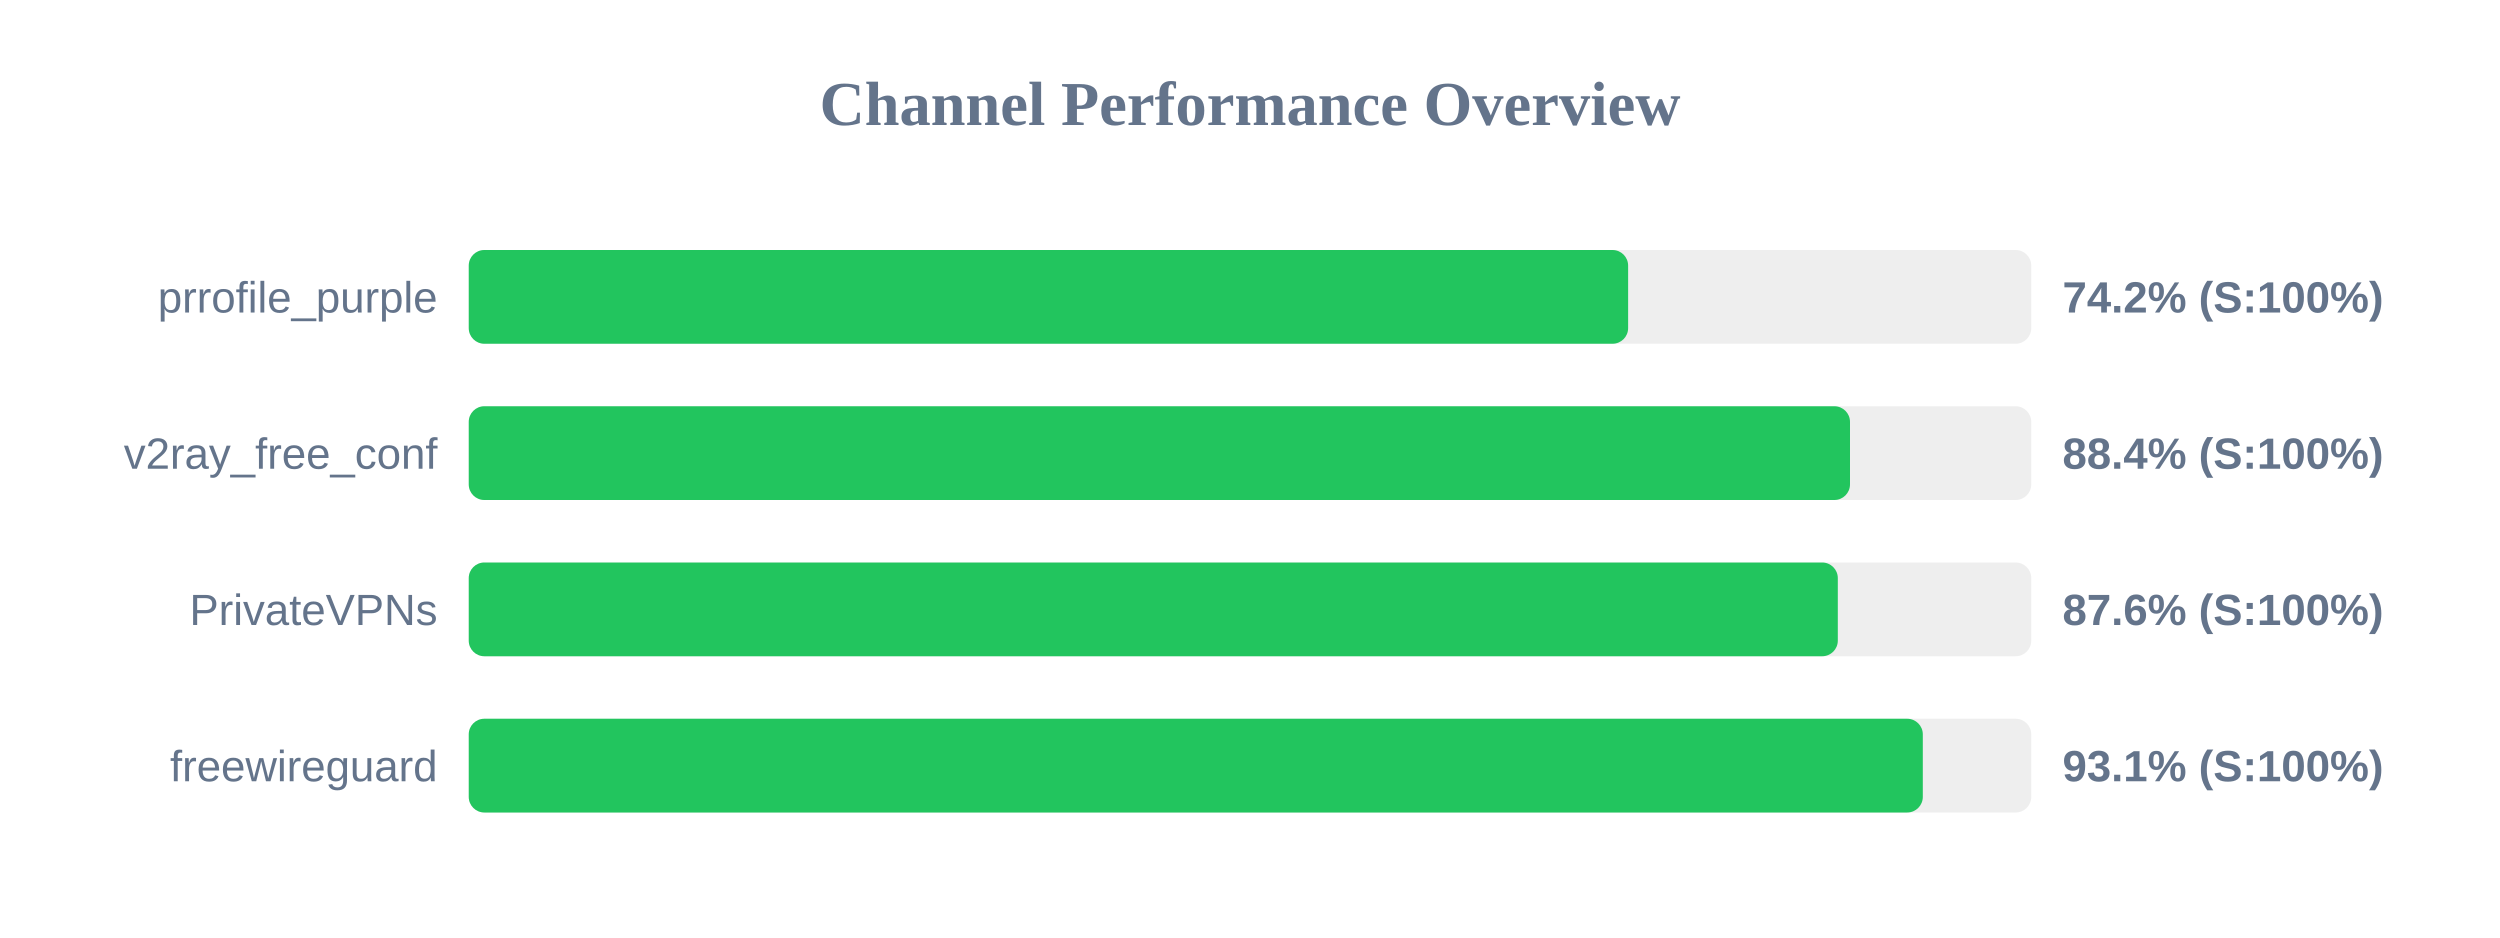
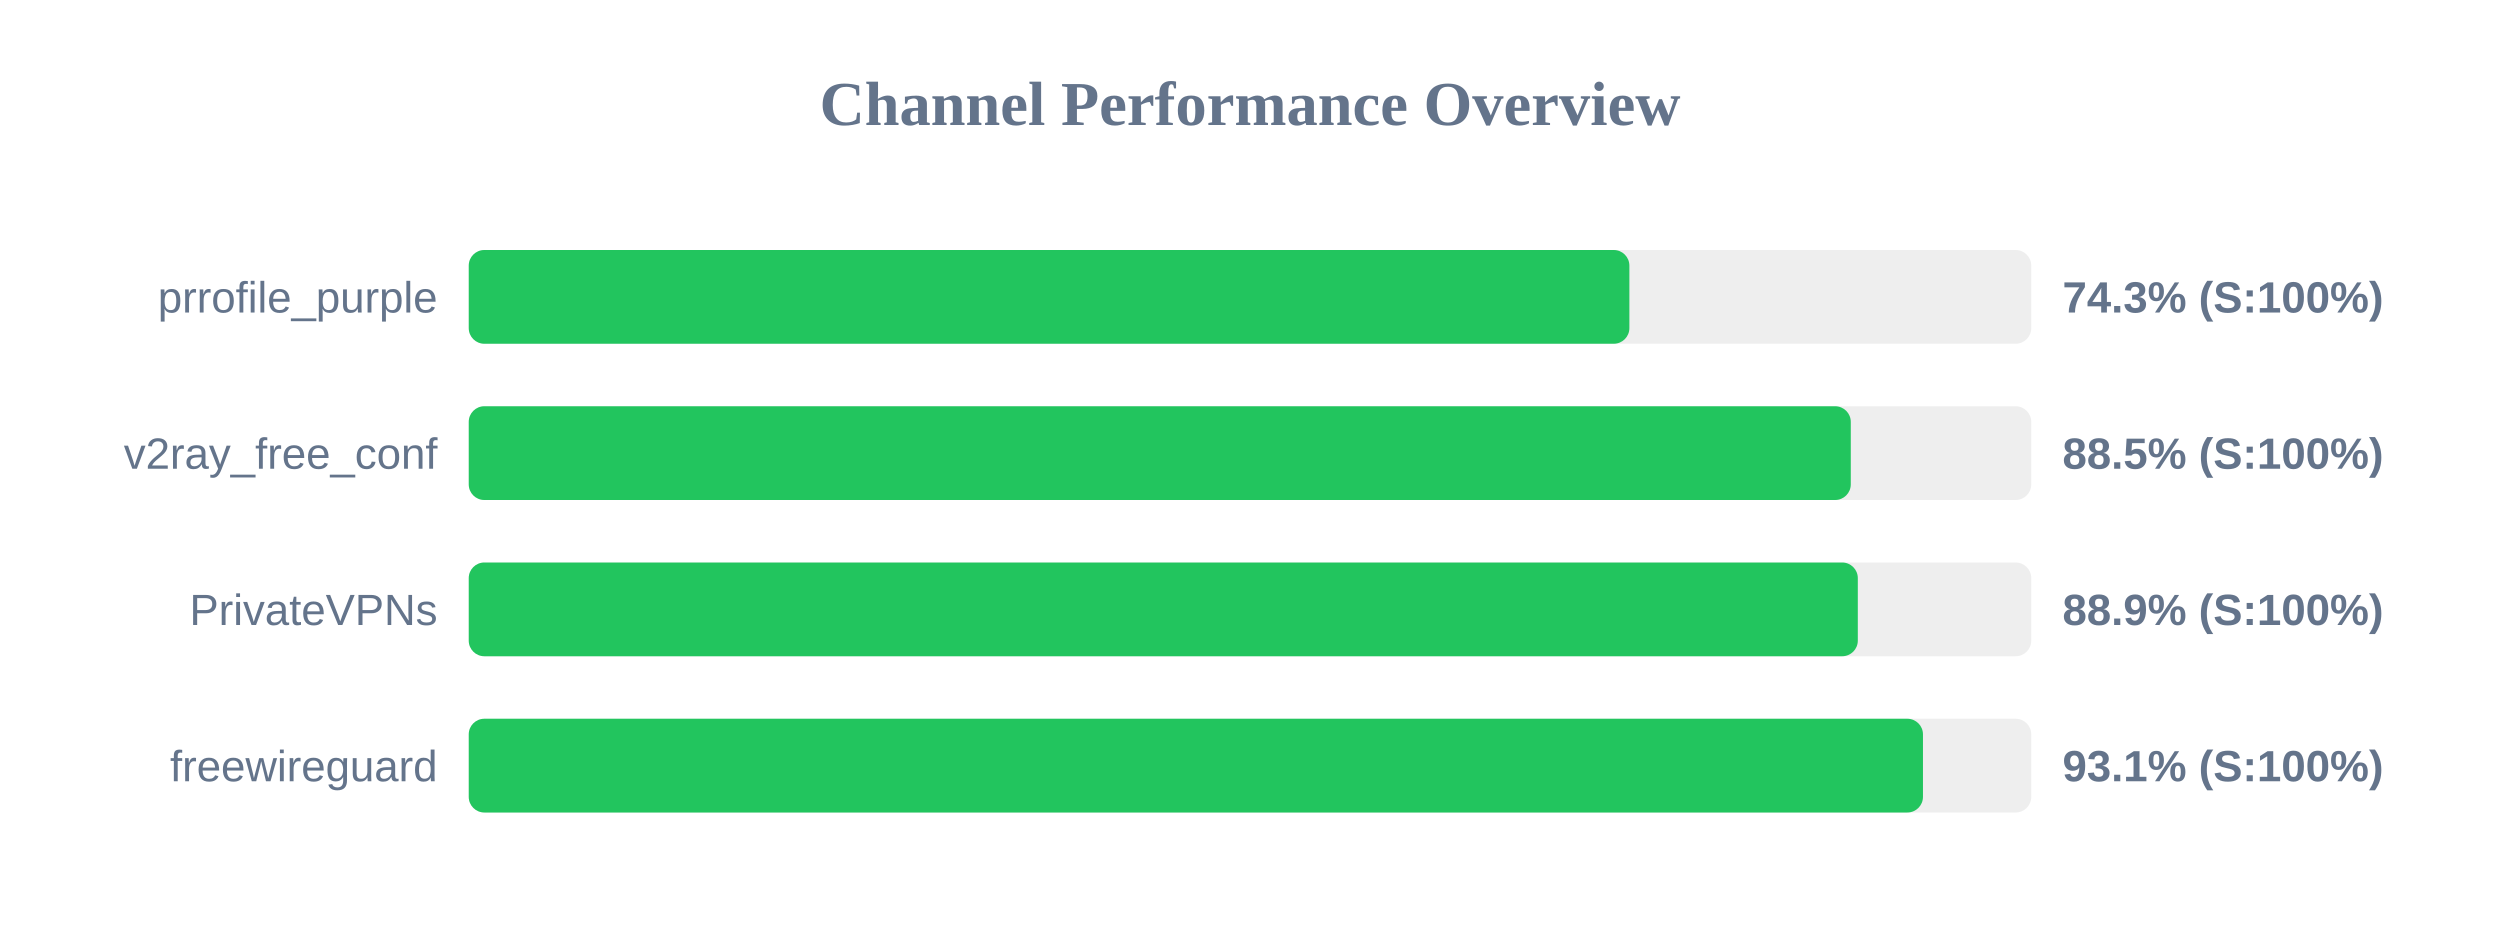
<svg xmlns="http://www.w3.org/2000/svg" width="800" height="300" version="1.1">
  <style>
        .row { font: 14px Arial; fill: #64748b; }
        .score { font: bold 14px Arial; fill: #64748b; }
    </style>
  <text x="400" y="40" text-anchor="middle" font-size="20px" font-weight="bold" fill="#64748b">Channel Performance Overview</text>
  <rect x="150" y="80" width="500" height="30" fill="#eee" rx="5" />
-   <rect x="150" y="80" width="371.0" height="30" fill="#22c55e" rx="5" />
+   <rect x="150" y="80" width="371.4" height="30" fill="#22c55e" rx="5" />
  <text x="140" y="100" text-anchor="end" class="row">prrofile_purple</text>
-   <text x="660" y="100" text-anchor="start" class="score">74.2% (S:100%)</text>
+   <text x="660" y="100" text-anchor="start" class="score">74.3% (S:100%)</text>
  <rect x="150" y="130" width="500" height="30" fill="#eee" rx="5" />
-   <rect x="150" y="130" width="442.0" height="30" fill="#22c55e" rx="5" />
+   <rect x="150" y="130" width="442.25" height="30" fill="#22c55e" rx="5" />
  <text x="140" y="150" text-anchor="end" class="row">v2ray_free_conf</text>
-   <text x="660" y="150" text-anchor="start" class="score">88.4% (S:100%)</text>
+   <text x="660" y="150" text-anchor="start" class="score">88.5% (S:100%)</text>
  <rect x="150" y="180" width="500" height="30" fill="#eee" rx="5" />
-   <rect x="150" y="180" width="438.1" height="30" fill="#22c55e" rx="5" />
+   <rect x="150" y="180" width="444.5" height="30" fill="#22c55e" rx="5" />
  <text x="140" y="200" text-anchor="end" class="row">PrivateVPNs</text>
-   <text x="660" y="200" text-anchor="start" class="score">87.6% (S:100%)</text>
+   <text x="660" y="200" text-anchor="start" class="score">88.9% (S:100%)</text>
  <rect x="150" y="230" width="500" height="30" fill="#eee" rx="5" />
-   <rect x="150" y="230" width="465.3" height="30" fill="#22c55e" rx="5" />
+   <rect x="150" y="230" width="465.35" height="30" fill="#22c55e" rx="5" />
  <text x="140" y="250" text-anchor="end" class="row">freewireguard</text>
  <text x="660" y="250" text-anchor="start" class="score">93.1% (S:100%)</text>
</svg>
